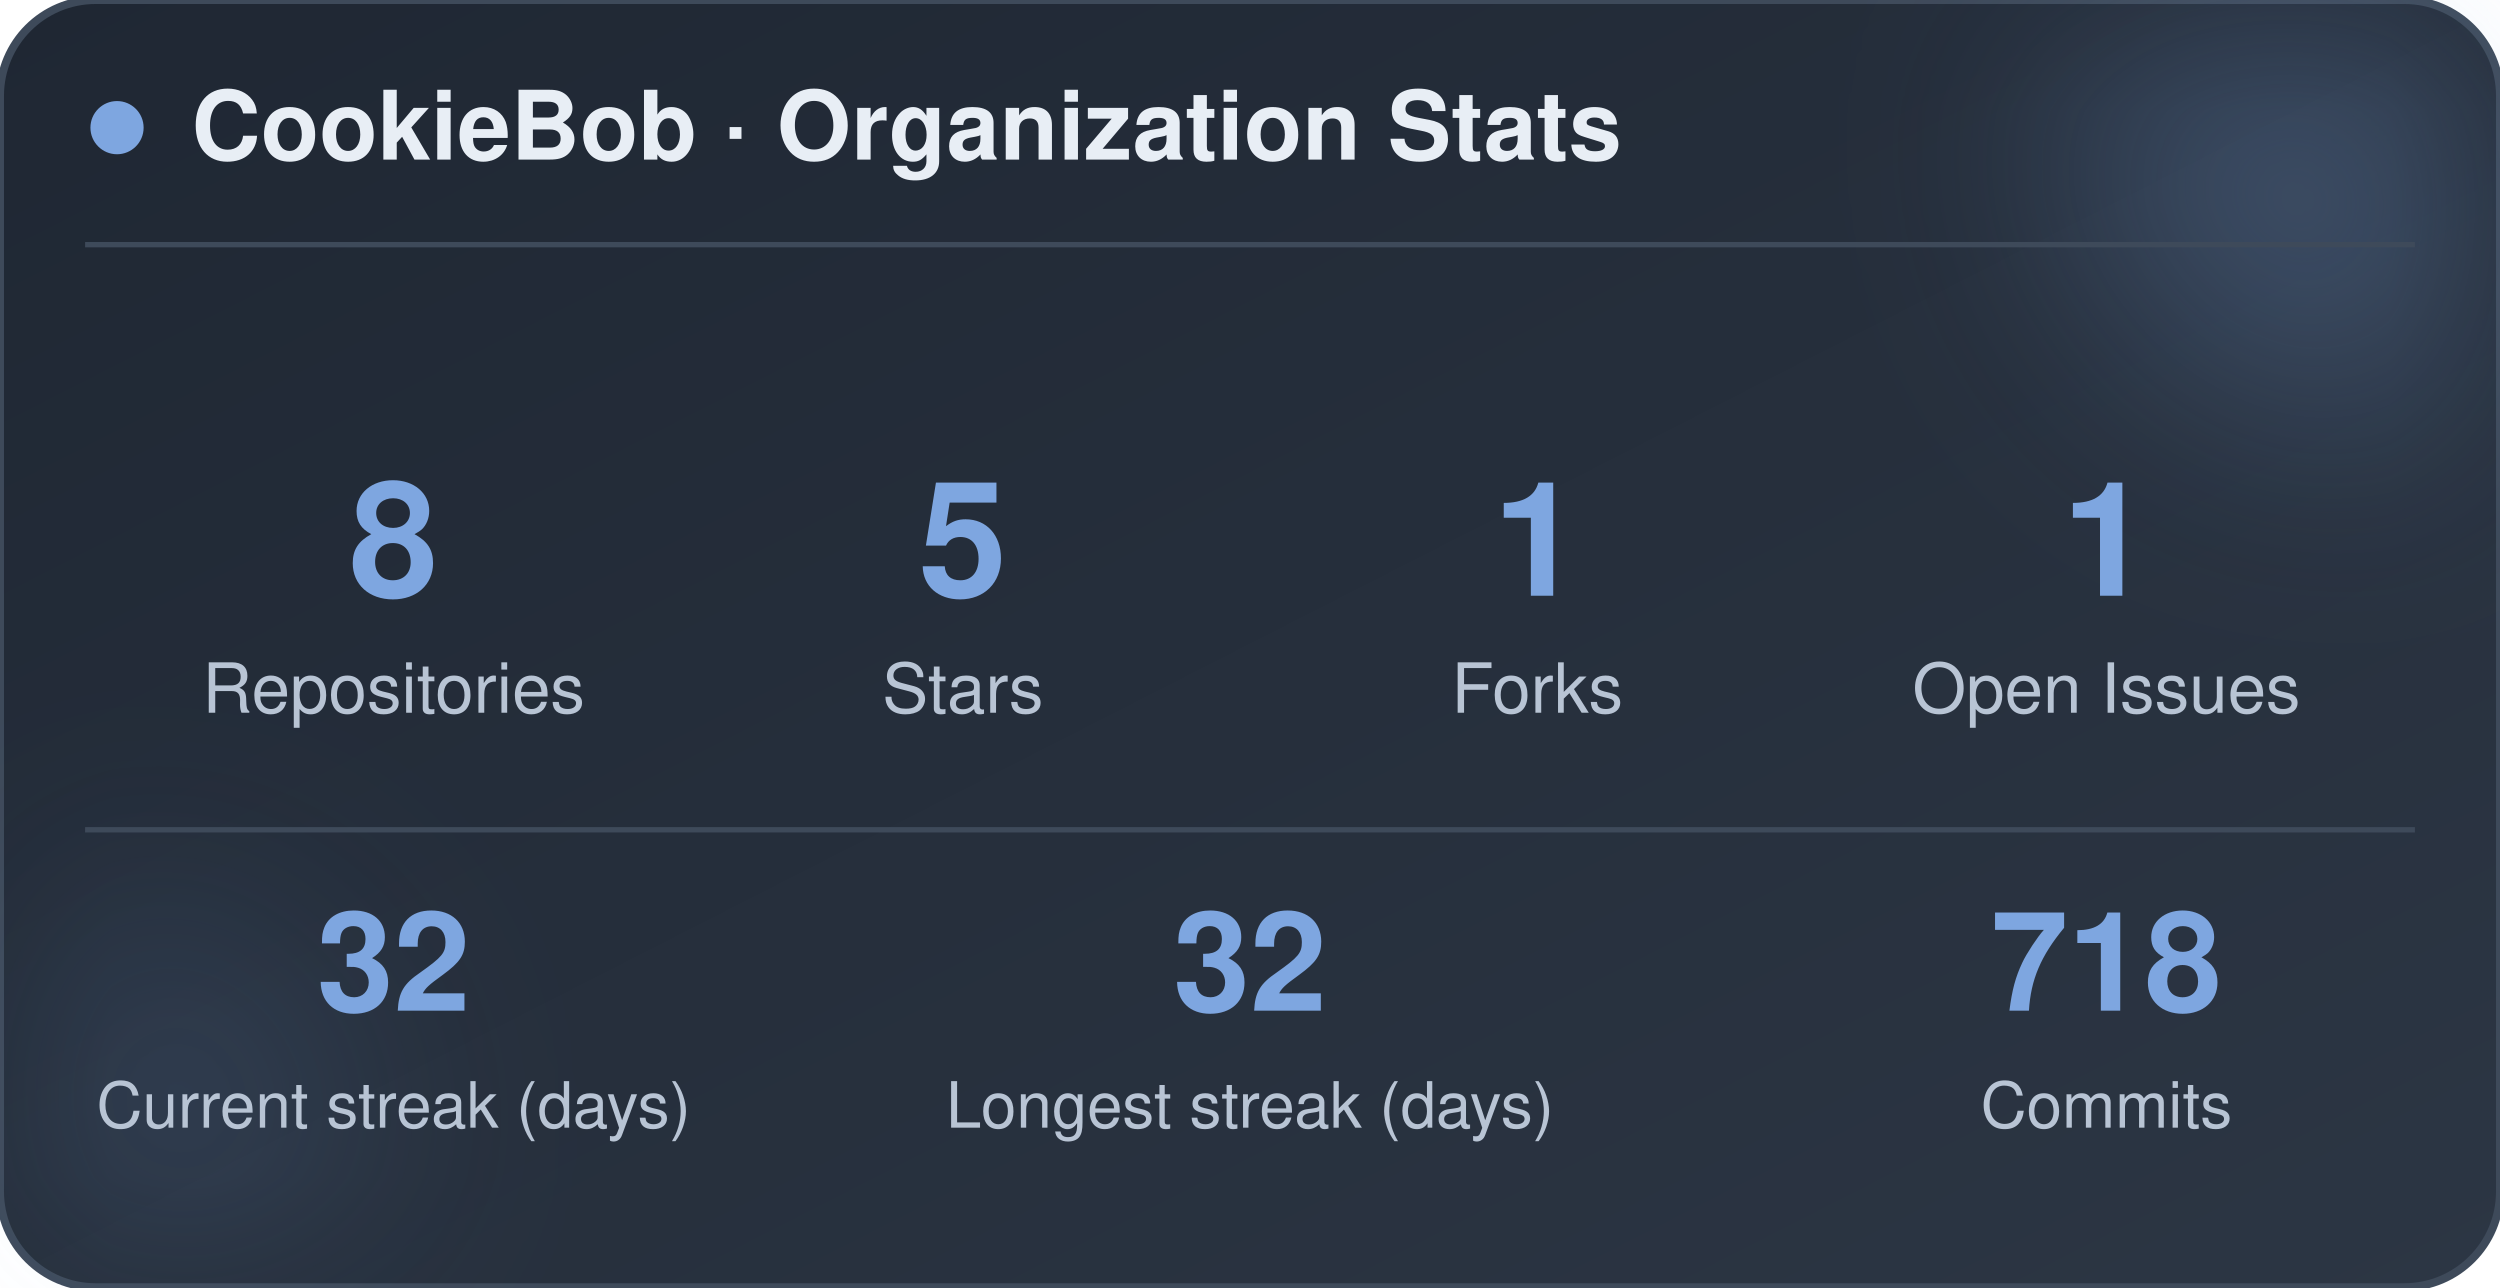
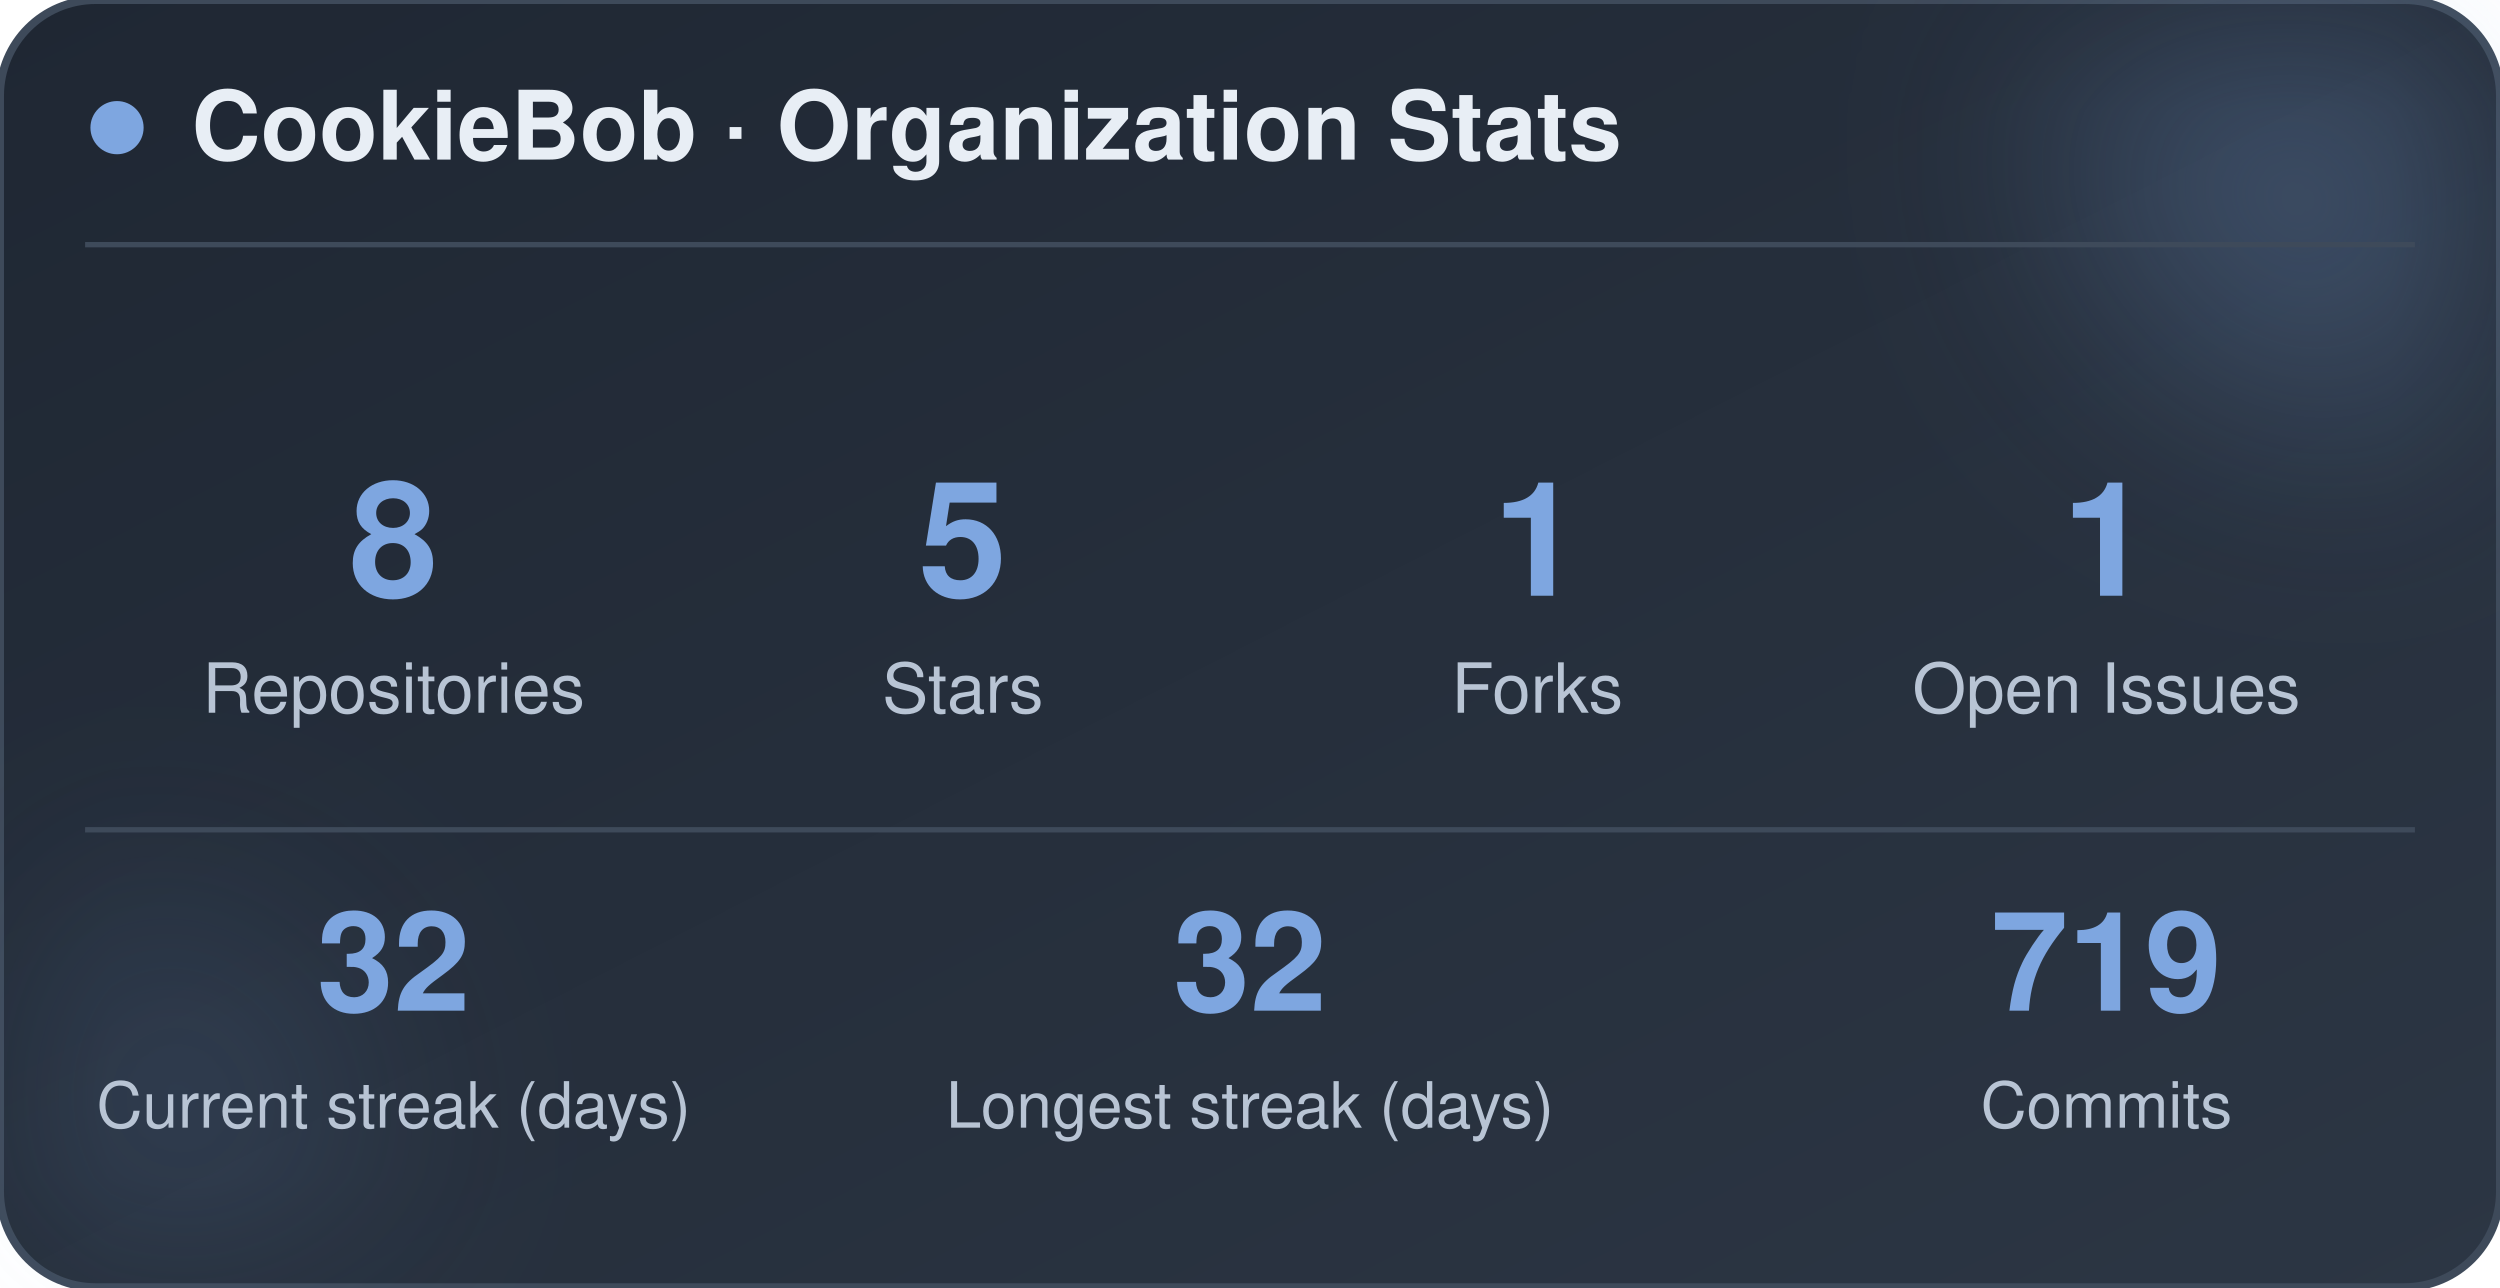
<svg xmlns="http://www.w3.org/2000/svg" width="470" height="242" viewBox="0 0 470 242" role="img" aria-label="CookieBob stats">
  <defs>
    <linearGradient id="bg" x1="0%" y1="0%" x2="100%" y2="100%">
      <stop offset="0%" stop-color="#1f2733" />
      <stop offset="100%" stop-color="#2c3644" />
    </linearGradient>
    <filter id="blur" x="-60%" y="-60%" width="220%" height="220%">
      <feGaussianBlur stdDeviation="22" />
    </filter>
  </defs>
  <rect x="0" y="0" width="470" height="242" rx="18" fill="url(#bg)" stroke="#3e4a5a" stroke-width="1.5" />
  <circle cx="444" cy="24" r="54" fill="#7ea6e0" opacity="0.26" filter="url(#blur)" />
  <circle cx="26" cy="212" r="42" fill="#7ea6e0" opacity="0.14" filter="url(#blur)" />
  <circle cx="22" cy="24" r="5" fill="#7ea6e0" />
  <text x="36" y="30" font-family="-apple-system, BlinkMacSystemFont, 'Segoe UI', Helvetica, Arial, sans-serif" font-size="18" font-weight="700" fill="#e8eef5">CookieBob · Organization Stats</text>
  <line x1="16" y1="46" x2="454" y2="46" stroke="#3e4a5a" stroke-width="1" />
  <text x="74" y="112" text-anchor="middle" font-family="-apple-system, BlinkMacSystemFont, 'Segoe UI', Helvetica, Arial, sans-serif" font-size="30" font-weight="800" fill="#7ea6e0">8</text>
  <text x="74" y="134" text-anchor="middle" font-family="-apple-system, BlinkMacSystemFont, 'Segoe UI', Helvetica, Arial, sans-serif" font-size="13" fill="#b8c4d4">Repositories</text>
  <text x="181" y="112" text-anchor="middle" font-family="-apple-system, BlinkMacSystemFont, 'Segoe UI', Helvetica, Arial, sans-serif" font-size="30" font-weight="800" fill="#7ea6e0">5</text>
  <text x="181" y="134" text-anchor="middle" font-family="-apple-system, BlinkMacSystemFont, 'Segoe UI', Helvetica, Arial, sans-serif" font-size="13" fill="#b8c4d4">Stars</text>
  <text x="289" y="112" text-anchor="middle" font-family="-apple-system, BlinkMacSystemFont, 'Segoe UI', Helvetica, Arial, sans-serif" font-size="30" font-weight="800" fill="#7ea6e0">1</text>
  <text x="289" y="134" text-anchor="middle" font-family="-apple-system, BlinkMacSystemFont, 'Segoe UI', Helvetica, Arial, sans-serif" font-size="13" fill="#b8c4d4">Forks</text>
  <text x="396" y="112" text-anchor="middle" font-family="-apple-system, BlinkMacSystemFont, 'Segoe UI', Helvetica, Arial, sans-serif" font-size="30" font-weight="800" fill="#7ea6e0">1</text>
  <text x="396" y="134" text-anchor="middle" font-family="-apple-system, BlinkMacSystemFont, 'Segoe UI', Helvetica, Arial, sans-serif" font-size="13" fill="#b8c4d4">Open Issues</text>
  <line x1="16" y1="156" x2="454" y2="156" stroke="#3e4a5a" stroke-width="1" />
  <text x="74" y="190" text-anchor="middle" font-family="-apple-system, BlinkMacSystemFont, 'Segoe UI', Helvetica, Arial, sans-serif" font-size="26" font-weight="800" fill="#7ea6e0">32</text>
  <text x="74" y="212" text-anchor="middle" font-family="-apple-system, BlinkMacSystemFont, 'Segoe UI', Helvetica, Arial, sans-serif" font-size="12" fill="#b8c4d4">Current streak (days)</text>
  <text x="235" y="190" text-anchor="middle" font-family="-apple-system, BlinkMacSystemFont, 'Segoe UI', Helvetica, Arial, sans-serif" font-size="26" font-weight="800" fill="#7ea6e0">32</text>
  <text x="235" y="212" text-anchor="middle" font-family="-apple-system, BlinkMacSystemFont, 'Segoe UI', Helvetica, Arial, sans-serif" font-size="12" fill="#b8c4d4">Longest streak (days)</text>
-   <text x="396" y="190" text-anchor="middle" font-family="-apple-system, BlinkMacSystemFont, 'Segoe UI', Helvetica, Arial, sans-serif" font-size="26" font-weight="800" fill="#7ea6e0">718</text>
+   <text x="396" y="190" text-anchor="middle" font-family="-apple-system, BlinkMacSystemFont, 'Segoe UI', Helvetica, Arial, sans-serif" font-size="26" font-weight="800" fill="#7ea6e0">719</text>
  <text x="396" y="212" text-anchor="middle" font-family="-apple-system, BlinkMacSystemFont, 'Segoe UI', Helvetica, Arial, sans-serif" font-size="12" fill="#b8c4d4">Commits</text>
</svg>
